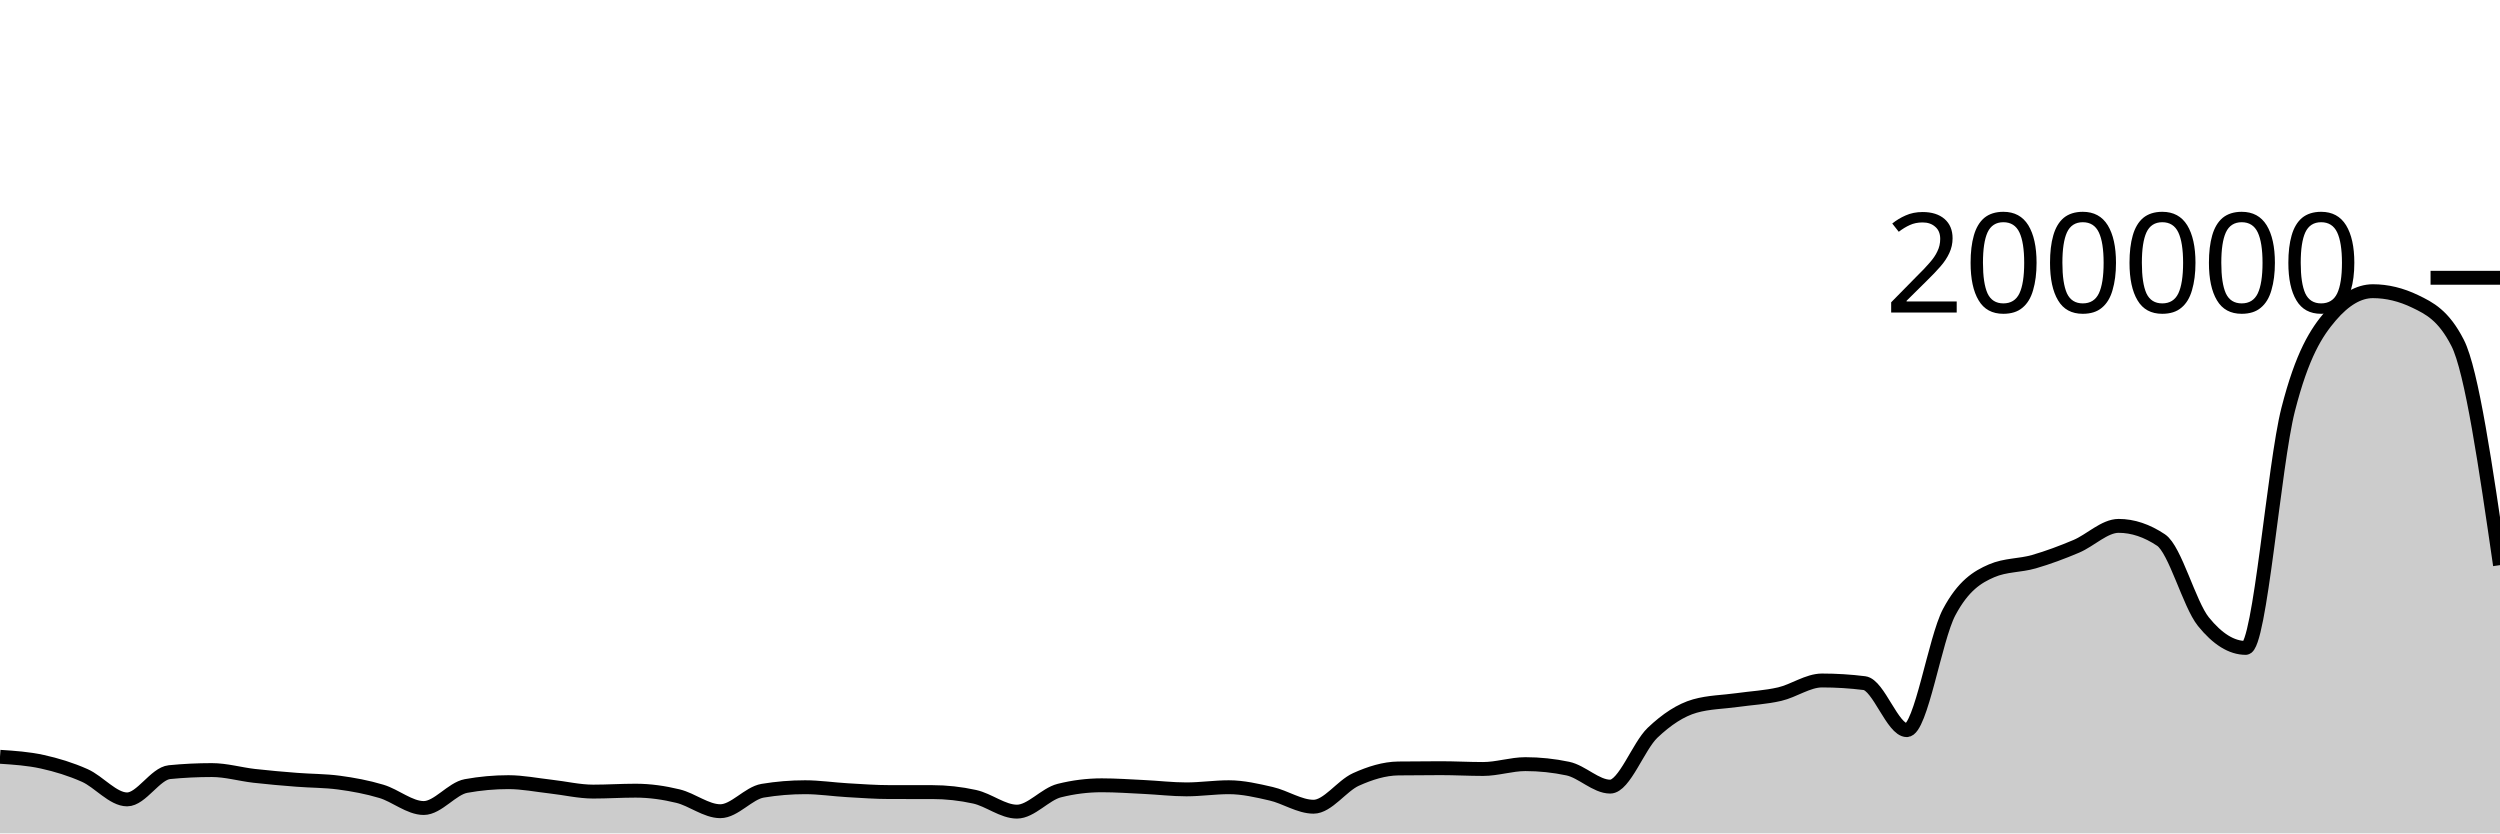
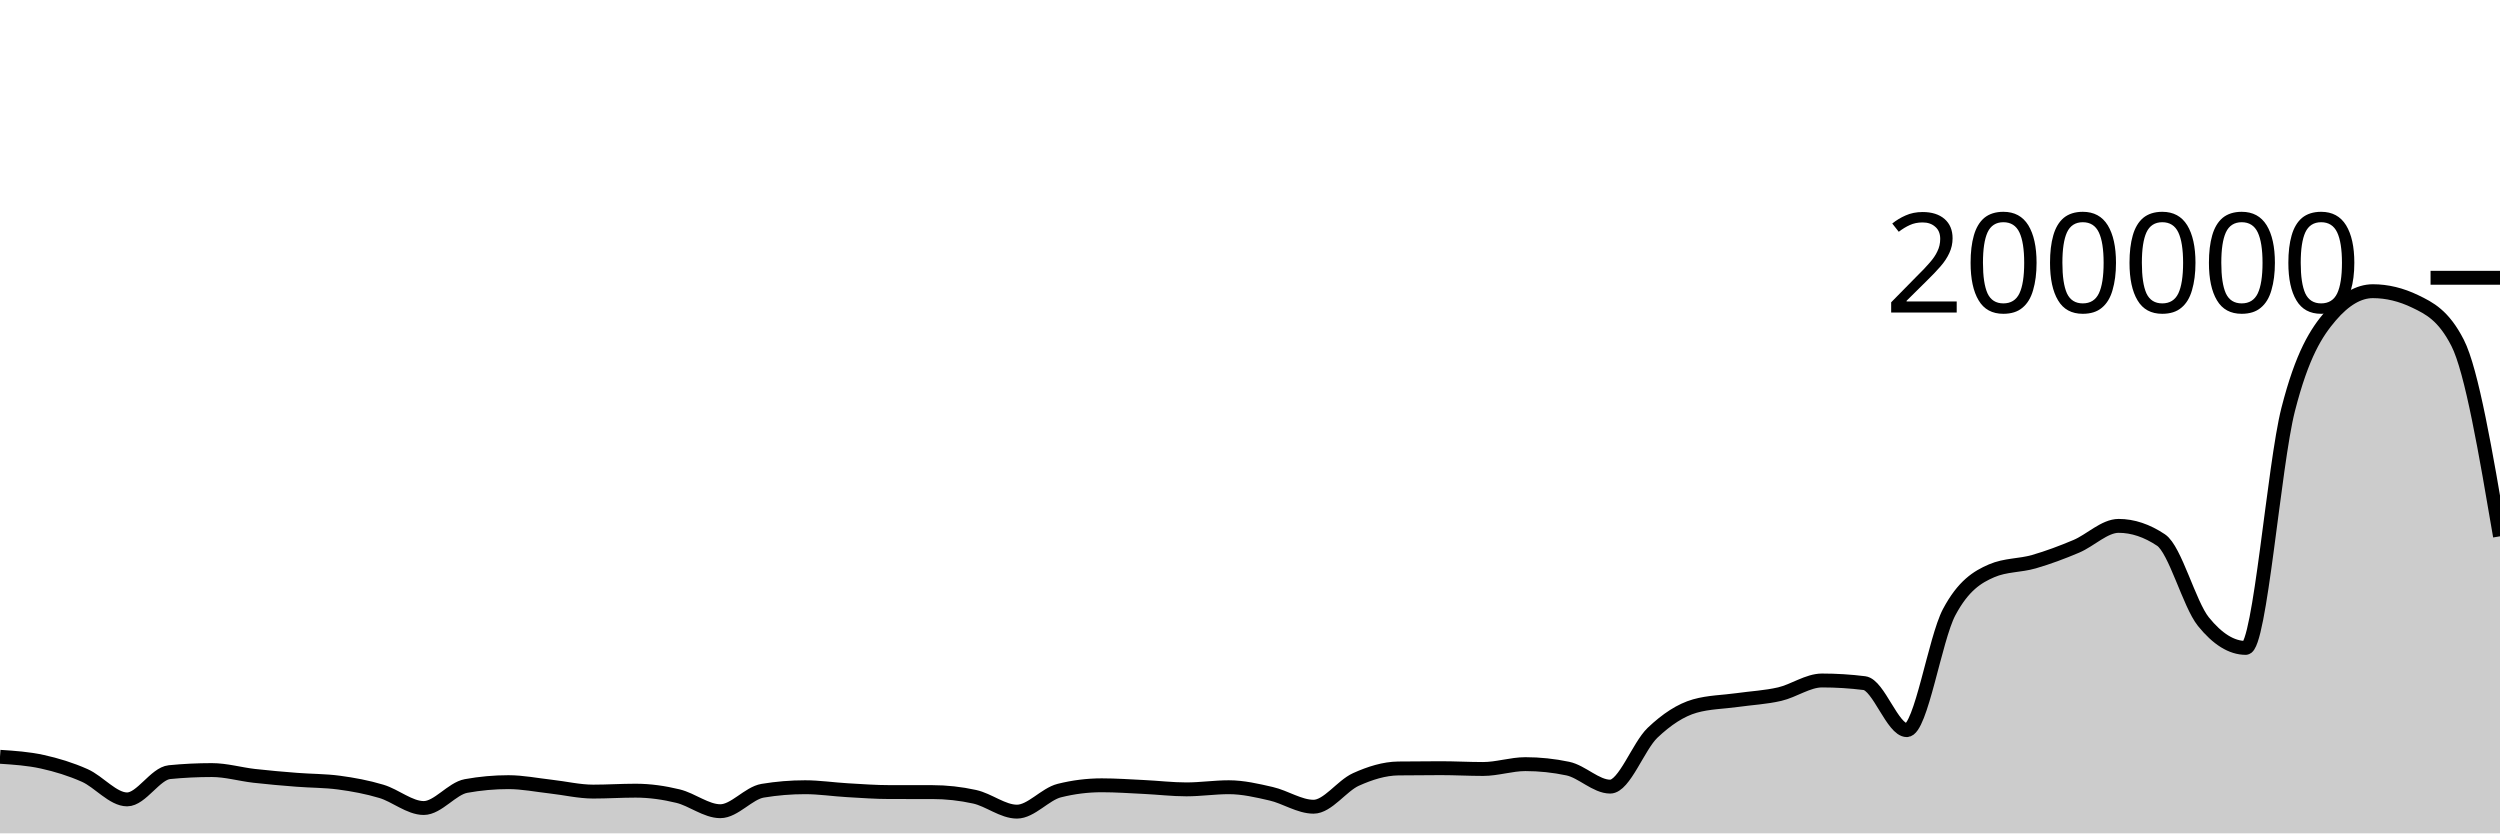
<svg xmlns="http://www.w3.org/2000/svg" viewBox="0 0 180 60">
  <g transform="translate(0,20)">
-     <path class="area" fill="rgba(0, 0, 0, 0.2)" d="M0,34.489C1.017,34.556,2.034,34.623,3.051,34.847C4.068,35.071,5.085,35.381,6.102,35.833C7.119,36.285,8.136,37.557,9.153,37.557C10.169,37.557,11.186,35.694,12.203,35.594C13.22,35.494,14.237,35.445,15.254,35.445C16.271,35.445,17.288,35.746,18.305,35.862C19.322,35.979,20.339,36.063,21.356,36.144C22.373,36.225,23.39,36.212,24.407,36.348C25.424,36.484,26.441,36.672,27.458,36.977C28.475,37.281,29.492,38.177,30.508,38.177C31.525,38.177,32.542,36.774,33.559,36.591C34.576,36.407,35.593,36.315,36.61,36.315C37.627,36.315,38.644,36.522,39.661,36.636C40.678,36.749,41.695,36.995,42.712,36.995C43.729,36.995,44.746,36.928,45.763,36.928C46.78,36.928,47.797,37.073,48.814,37.32C49.831,37.566,50.847,38.407,51.864,38.407C52.881,38.407,53.898,37.1,54.915,36.932C55.932,36.764,56.949,36.68,57.966,36.68C58.983,36.68,60,36.837,61.017,36.895C62.034,36.954,63.051,37.03,64.068,37.03C65.085,37.031,66.102,37.031,67.119,37.031C68.136,37.031,69.153,37.143,70.169,37.366C71.186,37.59,72.203,38.438,73.22,38.438C74.237,38.438,75.254,37.175,76.271,36.922C77.288,36.668,78.305,36.541,79.322,36.541C80.339,36.541,81.356,36.614,82.373,36.663C83.39,36.712,84.407,36.835,85.424,36.835C86.441,36.835,87.458,36.68,88.475,36.68C89.492,36.68,90.508,36.917,91.525,37.151C92.542,37.385,93.559,38.084,94.576,38.084C95.593,38.084,96.61,36.58,97.627,36.121C98.644,35.662,99.661,35.343,100.678,35.329C101.695,35.316,102.712,35.309,103.729,35.309C104.746,35.309,105.763,35.367,106.78,35.367C107.797,35.367,108.814,35.018,109.831,35.018C110.847,35.018,111.864,35.125,112.881,35.339C113.898,35.552,114.915,36.637,115.932,36.637C116.949,36.637,117.966,33.728,118.983,32.76C120,31.793,121.017,31.122,122.034,30.834C123.051,30.547,124.068,30.546,125.085,30.403C126.102,30.26,127.119,30.212,128.136,29.977C129.153,29.742,130.169,28.995,131.186,28.995C132.203,28.995,133.22,29.058,134.237,29.185C135.254,29.311,136.271,32.57,137.288,32.57C138.305,32.57,139.322,25.988,140.339,24.076C141.356,22.165,142.373,21.539,143.39,21.1C144.407,20.66,145.424,20.735,146.441,20.441C147.458,20.147,148.475,19.766,149.492,19.336C150.508,18.907,151.525,17.863,152.542,17.863C153.559,17.863,154.576,18.203,155.593,18.882C156.61,19.561,157.627,23.498,158.644,24.758C159.661,26.019,160.678,26.649,161.695,26.649C162.712,26.649,163.729,13.475,164.746,9.491C165.763,5.508,166.78,3.938,167.797,2.749C168.814,1.561,169.831,0.966,170.847,0.966C171.864,0.966,172.881,1.212,173.898,1.703C174.915,2.194,175.932,2.698,176.949,4.688C177.966,6.677,178.983,13.684,180,20.69L180,40C178.983,40,177.966,40,176.949,40C175.932,40,174.915,40,173.898,40C172.881,40,171.864,40,170.847,40C169.831,40,168.814,40,167.797,40C166.78,40,165.763,40,164.746,40C163.729,40,162.712,40,161.695,40C160.678,40,159.661,40,158.644,40C157.627,40,156.61,40,155.593,40C154.576,40,153.559,40,152.542,40C151.525,40,150.508,40,149.492,40C148.475,40,147.458,40,146.441,40C145.424,40,144.407,40,143.39,40C142.373,40,141.356,40,140.339,40C139.322,40,138.305,40,137.288,40C136.271,40,135.254,40,134.237,40C133.22,40,132.203,40,131.186,40C130.169,40,129.153,40,128.136,40C127.119,40,126.102,40,125.085,40C124.068,40,123.051,40,122.034,40C121.017,40,120,40,118.983,40C117.966,40,116.949,40,115.932,40C114.915,40,113.898,40,112.881,40C111.864,40,110.847,40,109.831,40C108.814,40,107.797,40,106.78,40C105.763,40,104.746,40,103.729,40C102.712,40,101.695,40,100.678,40C99.661,40,98.644,40,97.627,40C96.61,40,95.593,40,94.576,40C93.559,40,92.542,40,91.525,40C90.508,40,89.492,40,88.475,40C87.458,40,86.441,40,85.424,40C84.407,40,83.39,40,82.373,40C81.356,40,80.339,40,79.322,40C78.305,40,77.288,40,76.271,40C75.254,40,74.237,40,73.22,40C72.203,40,71.186,40,70.169,40C69.153,40,68.136,40,67.119,40C66.102,40,65.085,40,64.068,40C63.051,40,62.034,40,61.017,40C60,40,58.983,40,57.966,40C56.949,40,55.932,40,54.915,40C53.898,40,52.881,40,51.864,40C50.847,40,49.831,40,48.814,40C47.797,40,46.78,40,45.763,40C44.746,40,43.729,40,42.712,40C41.695,40,40.678,40,39.661,40C38.644,40,37.627,40,36.61,40C35.593,40,34.576,40,33.559,40C32.542,40,31.525,40,30.508,40C29.492,40,28.475,40,27.458,40C26.441,40,25.424,40,24.407,40C23.39,40,22.373,40,21.356,40C20.339,40,19.322,40,18.305,40C17.288,40,16.271,40,15.254,40C14.237,40,13.22,40,12.203,40C11.186,40,10.169,40,9.153,40C8.136,40,7.119,40,6.102,40C5.085,40,4.068,40,3.051,40C2.034,40,1.017,40,0,40Z" />
-     <path class="line" stroke="black" fill="none" d="M0,34.489C1.017,34.556,2.034,34.623,3.051,34.847C4.068,35.071,5.085,35.381,6.102,35.833C7.119,36.285,8.136,37.557,9.153,37.557C10.169,37.557,11.186,35.694,12.203,35.594C13.22,35.494,14.237,35.445,15.254,35.445C16.271,35.445,17.288,35.746,18.305,35.862C19.322,35.979,20.339,36.063,21.356,36.144C22.373,36.225,23.39,36.212,24.407,36.348C25.424,36.484,26.441,36.672,27.458,36.977C28.475,37.281,29.492,38.177,30.508,38.177C31.525,38.177,32.542,36.774,33.559,36.591C34.576,36.407,35.593,36.315,36.61,36.315C37.627,36.315,38.644,36.522,39.661,36.636C40.678,36.749,41.695,36.995,42.712,36.995C43.729,36.995,44.746,36.928,45.763,36.928C46.78,36.928,47.797,37.073,48.814,37.32C49.831,37.566,50.847,38.407,51.864,38.407C52.881,38.407,53.898,37.1,54.915,36.932C55.932,36.764,56.949,36.68,57.966,36.68C58.983,36.68,60,36.837,61.017,36.895C62.034,36.954,63.051,37.03,64.068,37.03C65.085,37.031,66.102,37.031,67.119,37.031C68.136,37.031,69.153,37.143,70.169,37.366C71.186,37.59,72.203,38.438,73.22,38.438C74.237,38.438,75.254,37.175,76.271,36.922C77.288,36.668,78.305,36.541,79.322,36.541C80.339,36.541,81.356,36.614,82.373,36.663C83.39,36.712,84.407,36.835,85.424,36.835C86.441,36.835,87.458,36.68,88.475,36.68C89.492,36.68,90.508,36.917,91.525,37.151C92.542,37.385,93.559,38.084,94.576,38.084C95.593,38.084,96.61,36.58,97.627,36.121C98.644,35.662,99.661,35.343,100.678,35.329C101.695,35.316,102.712,35.309,103.729,35.309C104.746,35.309,105.763,35.367,106.78,35.367C107.797,35.367,108.814,35.018,109.831,35.018C110.847,35.018,111.864,35.125,112.881,35.339C113.898,35.552,114.915,36.637,115.932,36.637C116.949,36.637,117.966,33.728,118.983,32.76C120,31.793,121.017,31.122,122.034,30.834C123.051,30.547,124.068,30.546,125.085,30.403C126.102,30.26,127.119,30.212,128.136,29.977C129.153,29.742,130.169,28.995,131.186,28.995C132.203,28.995,133.22,29.058,134.237,29.185C135.254,29.311,136.271,32.57,137.288,32.57C138.305,32.57,139.322,25.988,140.339,24.076C141.356,22.165,142.373,21.539,143.39,21.1C144.407,20.66,145.424,20.735,146.441,20.441C147.458,20.147,148.475,19.766,149.492,19.336C150.508,18.907,151.525,17.863,152.542,17.863C153.559,17.863,154.576,18.203,155.593,18.882C156.61,19.561,157.627,23.498,158.644,24.758C159.661,26.019,160.678,26.649,161.695,26.649C162.712,26.649,163.729,13.475,164.746,9.491C165.763,5.508,166.78,3.938,167.797,2.749C168.814,1.561,169.831,0.966,170.847,0.966C171.864,0.966,172.881,1.212,173.898,1.703C174.915,2.194,175.932,2.698,176.949,4.688C177.966,6.677,178.983,13.684,180,20.69" />
+     <path class="area" fill="rgba(0, 0, 0, 0.2)" d="M0,34.489C1.017,34.556,2.034,34.623,3.051,34.847C4.068,35.071,5.085,35.381,6.102,35.833C7.119,36.285,8.136,37.557,9.153,37.557C10.169,37.557,11.186,35.694,12.203,35.594C13.22,35.494,14.237,35.445,15.254,35.445C16.271,35.445,17.288,35.746,18.305,35.862C19.322,35.979,20.339,36.063,21.356,36.144C22.373,36.225,23.39,36.212,24.407,36.348C25.424,36.484,26.441,36.672,27.458,36.977C28.475,37.281,29.492,38.177,30.508,38.177C31.525,38.177,32.542,36.774,33.559,36.591C34.576,36.407,35.593,36.315,36.61,36.315C37.627,36.315,38.644,36.522,39.661,36.636C40.678,36.749,41.695,36.995,42.712,36.995C43.729,36.995,44.746,36.928,45.763,36.928C46.78,36.928,47.797,37.073,48.814,37.32C49.831,37.566,50.847,38.407,51.864,38.407C52.881,38.407,53.898,37.1,54.915,36.932C55.932,36.764,56.949,36.68,57.966,36.68C58.983,36.68,60,36.837,61.017,36.895C62.034,36.954,63.051,37.03,64.068,37.03C65.085,37.031,66.102,37.031,67.119,37.031C68.136,37.031,69.153,37.143,70.169,37.366C71.186,37.59,72.203,38.438,73.22,38.438C74.237,38.438,75.254,37.175,76.271,36.922C77.288,36.668,78.305,36.541,79.322,36.541C80.339,36.541,81.356,36.614,82.373,36.663C83.39,36.712,84.407,36.835,85.424,36.835C86.441,36.835,87.458,36.68,88.475,36.68C89.492,36.68,90.508,36.917,91.525,37.151C92.542,37.385,93.559,38.084,94.576,38.084C95.593,38.084,96.61,36.58,97.627,36.121C98.644,35.662,99.661,35.343,100.678,35.329C101.695,35.316,102.712,35.309,103.729,35.309C104.746,35.309,105.763,35.367,106.78,35.367C107.797,35.367,108.814,35.018,109.831,35.018C110.847,35.018,111.864,35.125,112.881,35.339C113.898,35.552,114.915,36.637,115.932,36.637C116.949,36.637,117.966,33.728,118.983,32.76C120,31.793,121.017,31.122,122.034,30.834C123.051,30.547,124.068,30.546,125.085,30.403C126.102,30.26,127.119,30.212,128.136,29.977C129.153,29.742,130.169,28.995,131.186,28.995C132.203,28.995,133.22,29.058,134.237,29.185C135.254,29.311,136.271,32.57,137.288,32.57C138.305,32.57,139.322,25.988,140.339,24.076C141.356,22.165,142.373,21.539,143.39,21.1C144.407,20.66,145.424,20.735,146.441,20.441C147.458,20.147,148.475,19.766,149.492,19.336C150.508,18.907,151.525,17.863,152.542,17.863C153.559,17.863,154.576,18.203,155.593,18.882C156.61,19.561,157.627,23.498,158.644,24.758C159.661,26.019,160.678,26.649,161.695,26.649C162.712,26.649,163.729,13.475,164.746,9.491C165.763,5.508,166.78,3.938,167.797,2.749C168.814,1.561,169.831,0.966,170.847,0.966C171.864,0.966,172.881,1.212,173.898,1.703C174.915,2.194,175.932,2.698,176.949,4.688C177.966,6.677,178.983,12.646,180,18.614L180,40C178.983,40,177.966,40,176.949,40C175.932,40,174.915,40,173.898,40C172.881,40,171.864,40,170.847,40C169.831,40,168.814,40,167.797,40C166.78,40,165.763,40,164.746,40C163.729,40,162.712,40,161.695,40C160.678,40,159.661,40,158.644,40C157.627,40,156.61,40,155.593,40C154.576,40,153.559,40,152.542,40C151.525,40,150.508,40,149.492,40C148.475,40,147.458,40,146.441,40C145.424,40,144.407,40,143.39,40C142.373,40,141.356,40,140.339,40C139.322,40,138.305,40,137.288,40C136.271,40,135.254,40,134.237,40C133.22,40,132.203,40,131.186,40C130.169,40,129.153,40,128.136,40C127.119,40,126.102,40,125.085,40C124.068,40,123.051,40,122.034,40C121.017,40,120,40,118.983,40C117.966,40,116.949,40,115.932,40C114.915,40,113.898,40,112.881,40C111.864,40,110.847,40,109.831,40C108.814,40,107.797,40,106.78,40C105.763,40,104.746,40,103.729,40C102.712,40,101.695,40,100.678,40C99.661,40,98.644,40,97.627,40C96.61,40,95.593,40,94.576,40C93.559,40,92.542,40,91.525,40C90.508,40,89.492,40,88.475,40C87.458,40,86.441,40,85.424,40C84.407,40,83.39,40,82.373,40C81.356,40,80.339,40,79.322,40C78.305,40,77.288,40,76.271,40C75.254,40,74.237,40,73.22,40C72.203,40,71.186,40,70.169,40C69.153,40,68.136,40,67.119,40C66.102,40,65.085,40,64.068,40C63.051,40,62.034,40,61.017,40C60,40,58.983,40,57.966,40C56.949,40,55.932,40,54.915,40C53.898,40,52.881,40,51.864,40C50.847,40,49.831,40,48.814,40C47.797,40,46.78,40,45.763,40C44.746,40,43.729,40,42.712,40C41.695,40,40.678,40,39.661,40C38.644,40,37.627,40,36.61,40C35.593,40,34.576,40,33.559,40C32.542,40,31.525,40,30.508,40C29.492,40,28.475,40,27.458,40C26.441,40,25.424,40,24.407,40C23.39,40,22.373,40,21.356,40C20.339,40,19.322,40,18.305,40C17.288,40,16.271,40,15.254,40C14.237,40,13.22,40,12.203,40C11.186,40,10.169,40,9.153,40C8.136,40,7.119,40,6.102,40C5.085,40,4.068,40,3.051,40C2.034,40,1.017,40,0,40Z" />
+     <path class="line" stroke="black" fill="none" d="M0,34.489C1.017,34.556,2.034,34.623,3.051,34.847C4.068,35.071,5.085,35.381,6.102,35.833C7.119,36.285,8.136,37.557,9.153,37.557C10.169,37.557,11.186,35.694,12.203,35.594C13.22,35.494,14.237,35.445,15.254,35.445C16.271,35.445,17.288,35.746,18.305,35.862C19.322,35.979,20.339,36.063,21.356,36.144C22.373,36.225,23.39,36.212,24.407,36.348C25.424,36.484,26.441,36.672,27.458,36.977C28.475,37.281,29.492,38.177,30.508,38.177C31.525,38.177,32.542,36.774,33.559,36.591C34.576,36.407,35.593,36.315,36.61,36.315C37.627,36.315,38.644,36.522,39.661,36.636C40.678,36.749,41.695,36.995,42.712,36.995C43.729,36.995,44.746,36.928,45.763,36.928C46.78,36.928,47.797,37.073,48.814,37.32C49.831,37.566,50.847,38.407,51.864,38.407C52.881,38.407,53.898,37.1,54.915,36.932C55.932,36.764,56.949,36.68,57.966,36.68C58.983,36.68,60,36.837,61.017,36.895C62.034,36.954,63.051,37.03,64.068,37.03C65.085,37.031,66.102,37.031,67.119,37.031C68.136,37.031,69.153,37.143,70.169,37.366C71.186,37.59,72.203,38.438,73.22,38.438C74.237,38.438,75.254,37.175,76.271,36.922C77.288,36.668,78.305,36.541,79.322,36.541C80.339,36.541,81.356,36.614,82.373,36.663C83.39,36.712,84.407,36.835,85.424,36.835C86.441,36.835,87.458,36.68,88.475,36.68C89.492,36.68,90.508,36.917,91.525,37.151C92.542,37.385,93.559,38.084,94.576,38.084C95.593,38.084,96.61,36.58,97.627,36.121C98.644,35.662,99.661,35.343,100.678,35.329C101.695,35.316,102.712,35.309,103.729,35.309C104.746,35.309,105.763,35.367,106.78,35.367C107.797,35.367,108.814,35.018,109.831,35.018C110.847,35.018,111.864,35.125,112.881,35.339C113.898,35.552,114.915,36.637,115.932,36.637C116.949,36.637,117.966,33.728,118.983,32.76C120,31.793,121.017,31.122,122.034,30.834C123.051,30.547,124.068,30.546,125.085,30.403C126.102,30.26,127.119,30.212,128.136,29.977C129.153,29.742,130.169,28.995,131.186,28.995C132.203,28.995,133.22,29.058,134.237,29.185C135.254,29.311,136.271,32.57,137.288,32.57C138.305,32.57,139.322,25.988,140.339,24.076C141.356,22.165,142.373,21.539,143.39,21.1C144.407,20.66,145.424,20.735,146.441,20.441C147.458,20.147,148.475,19.766,149.492,19.336C150.508,18.907,151.525,17.863,152.542,17.863C153.559,17.863,154.576,18.203,155.593,18.882C156.61,19.561,157.627,23.498,158.644,24.758C159.661,26.019,160.678,26.649,161.695,26.649C162.712,26.649,163.729,13.475,164.746,9.491C165.763,5.508,166.78,3.938,167.797,2.749C168.814,1.561,169.831,0.966,170.847,0.966C171.864,0.966,172.881,1.212,173.898,1.703C174.915,2.194,175.932,2.698,176.949,4.688C177.966,6.677,178.983,12.646,180,18.614" />
    <path class="axis-ceiling" stroke-width="1" stroke="black" fill="none" d="M175,0L180,0" />
    <text class="axis-ceiling-label" font-family="sans-serif" text-anchor="end" font-size="10px" x="170" y="2.5">200000</text>
  </g>
</svg>
